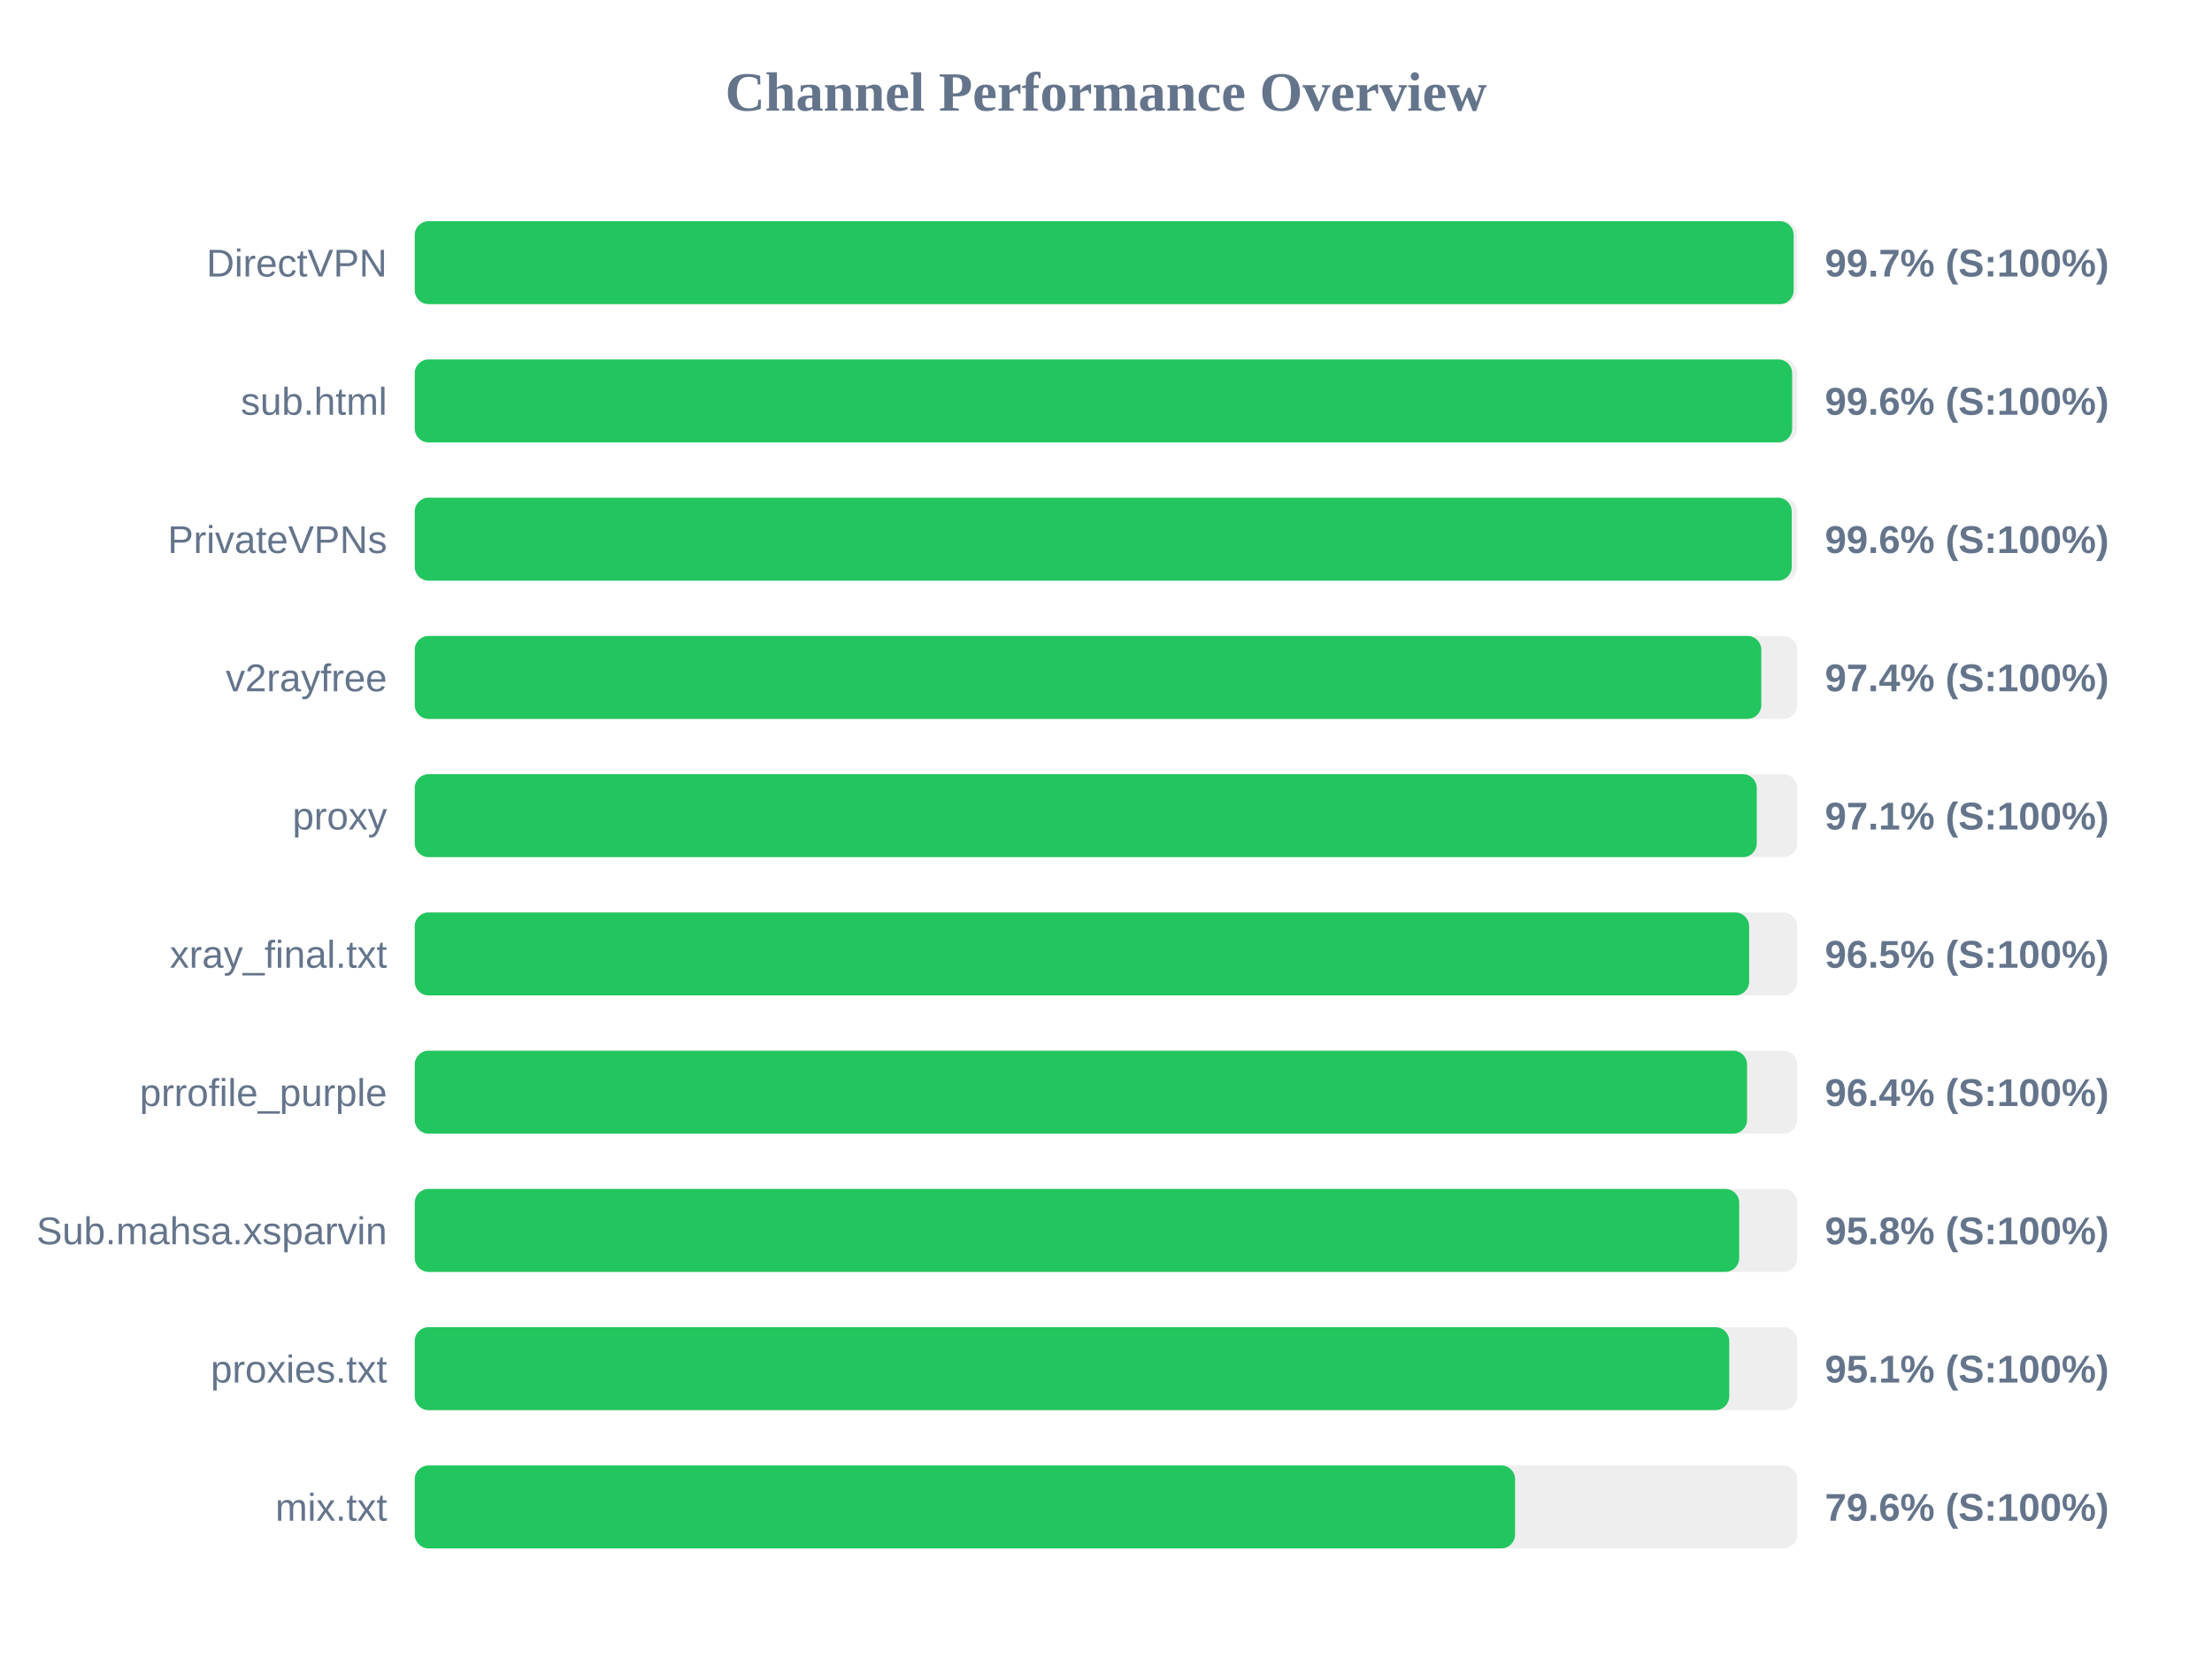
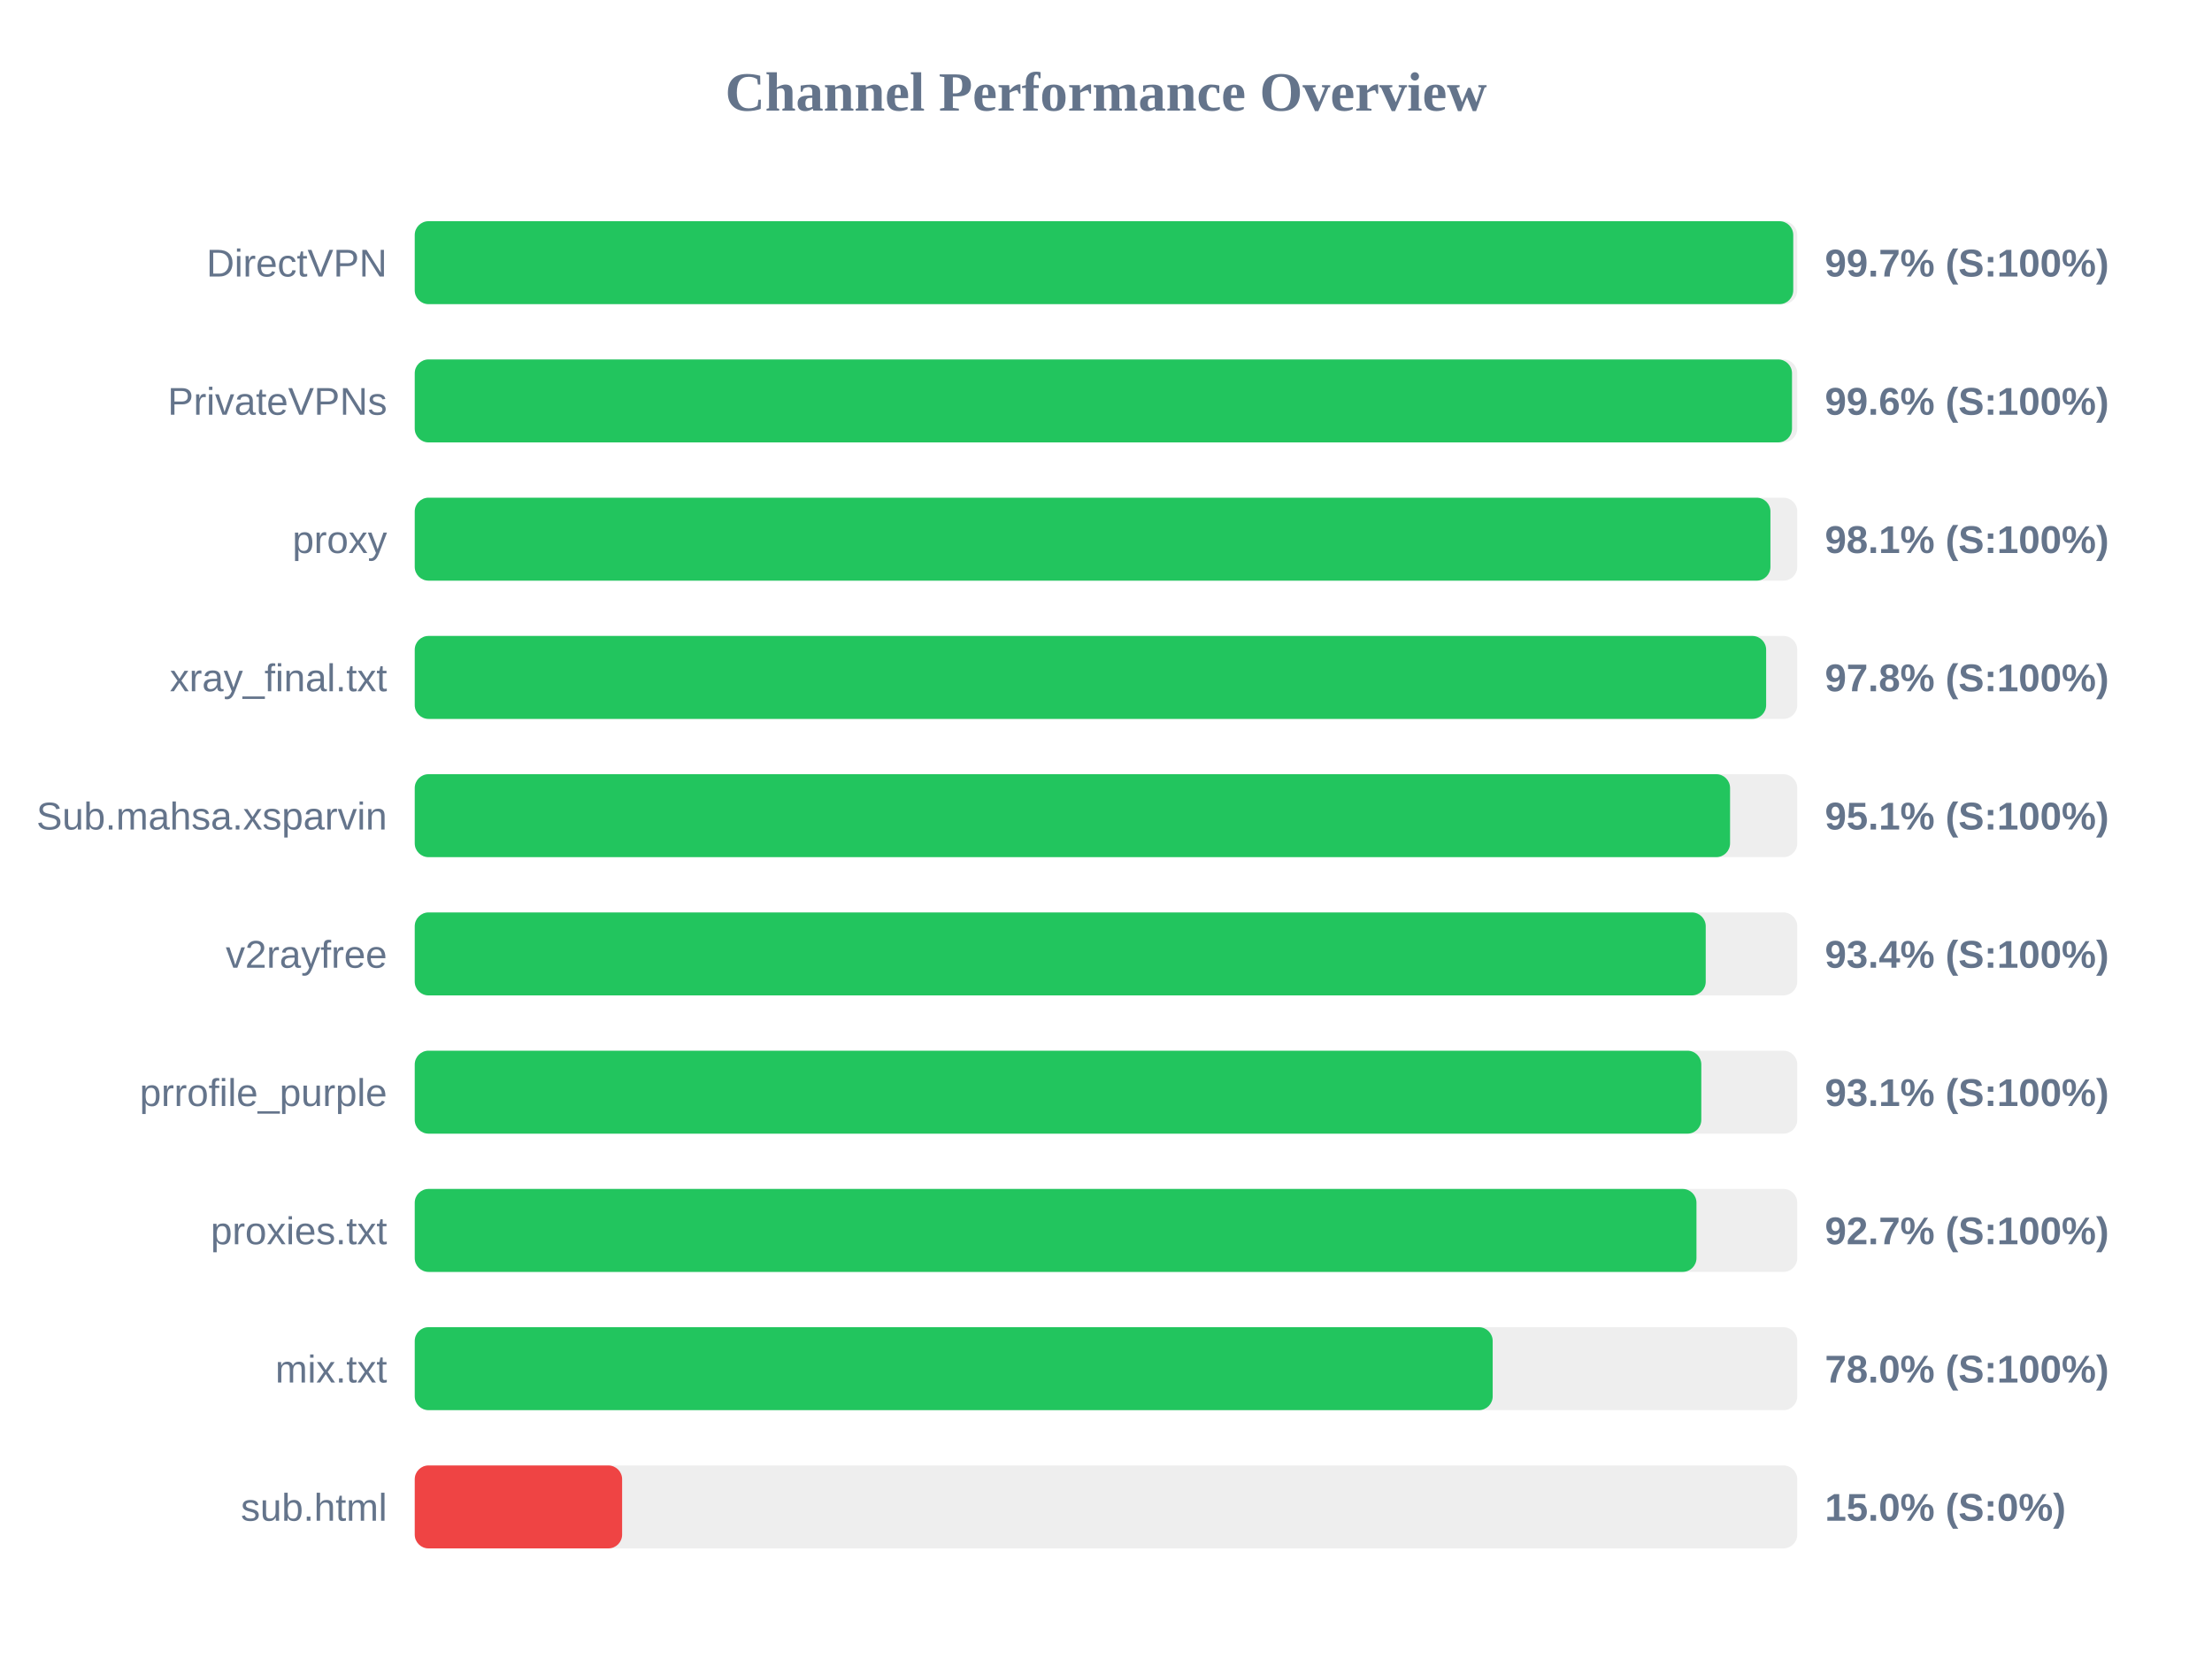
<svg xmlns="http://www.w3.org/2000/svg" width="800" height="600" version="1.1">
  <style>
        .row { font: 14px Arial; fill: #64748b; }
        .score { font: bold 14px Arial; fill: #64748b; }
    </style>
  <text x="400" y="40" text-anchor="middle" font-size="20px" font-weight="bold" fill="#64748b">Channel Performance Overview</text>
  <rect x="150" y="80" width="500" height="30" fill="#eee" rx="5" />
-   <rect x="150" y="80" width="498.7" height="30" fill="#22c55e" rx="5" />
+   <rect x="150" y="80" width="498.55" height="30" fill="#22c55e" rx="5" />
  <text x="140" y="100" text-anchor="end" class="row">DirectVPN</text>
  <text x="660" y="100" text-anchor="start" class="score">99.7% (S:100%)</text>
  <rect x="150" y="130" width="500" height="30" fill="#eee" rx="5" />
-   <rect x="150" y="130" width="498.15" height="30" fill="#22c55e" rx="5" />
-   <text x="140" y="150" text-anchor="end" class="row">sub.html</text>
+   <rect x="150" y="130" width="498.1" height="30" fill="#22c55e" rx="5" />
+   <text x="140" y="150" text-anchor="end" class="row">PrivateVPNs</text>
  <text x="660" y="150" text-anchor="start" class="score">99.6% (S:100%)</text>
  <rect x="150" y="180" width="500" height="30" fill="#eee" rx="5" />
-   <rect x="150" y="180" width="498.0" height="30" fill="#22c55e" rx="5" />
-   <text x="140" y="200" text-anchor="end" class="row">PrivateVPNs</text>
-   <text x="660" y="200" text-anchor="start" class="score">99.6% (S:100%)</text>
+   <rect x="150" y="180" width="490.3" height="30" fill="#22c55e" rx="5" />
+   <text x="140" y="200" text-anchor="end" class="row">proxy</text>
+   <text x="660" y="200" text-anchor="start" class="score">98.1% (S:100%)</text>
  <rect x="150" y="230" width="500" height="30" fill="#eee" rx="5" />
-   <rect x="150" y="230" width="487.0" height="30" fill="#22c55e" rx="5" />
-   <text x="140" y="250" text-anchor="end" class="row">v2rayfree</text>
-   <text x="660" y="250" text-anchor="start" class="score">97.4% (S:100%)</text>
+   <rect x="150" y="230" width="488.75" height="30" fill="#22c55e" rx="5" />
+   <text x="140" y="250" text-anchor="end" class="row">xray_final.txt</text>
+   <text x="660" y="250" text-anchor="start" class="score">97.8% (S:100%)</text>
  <rect x="150" y="280" width="500" height="30" fill="#eee" rx="5" />
-   <rect x="150" y="280" width="485.35" height="30" fill="#22c55e" rx="5" />
-   <text x="140" y="300" text-anchor="end" class="row">proxy</text>
-   <text x="660" y="300" text-anchor="start" class="score">97.1% (S:100%)</text>
+   <rect x="150" y="280" width="475.7" height="30" fill="#22c55e" rx="5" />
+   <text x="140" y="300" text-anchor="end" class="row">Sub.mahsa.xsparvin</text>
+   <text x="660" y="300" text-anchor="start" class="score">95.1% (S:100%)</text>
  <rect x="150" y="330" width="500" height="30" fill="#eee" rx="5" />
-   <rect x="150" y="330" width="482.6" height="30" fill="#22c55e" rx="5" />
-   <text x="140" y="350" text-anchor="end" class="row">xray_final.txt</text>
-   <text x="660" y="350" text-anchor="start" class="score">96.5% (S:100%)</text>
+   <rect x="150" y="330" width="466.9" height="30" fill="#22c55e" rx="5" />
+   <text x="140" y="350" text-anchor="end" class="row">v2rayfree</text>
+   <text x="660" y="350" text-anchor="start" class="score">93.4% (S:100%)</text>
  <rect x="150" y="380" width="500" height="30" fill="#eee" rx="5" />
-   <rect x="150" y="380" width="481.85" height="30" fill="#22c55e" rx="5" />
+   <rect x="150" y="380" width="465.3" height="30" fill="#22c55e" rx="5" />
  <text x="140" y="400" text-anchor="end" class="row">prrofile_purple</text>
-   <text x="660" y="400" text-anchor="start" class="score">96.4% (S:100%)</text>
+   <text x="660" y="400" text-anchor="start" class="score">93.1% (S:100%)</text>
  <rect x="150" y="430" width="500" height="30" fill="#eee" rx="5" />
-   <rect x="150" y="430" width="479.0" height="30" fill="#22c55e" rx="5" />
-   <text x="140" y="450" text-anchor="end" class="row">Sub.mahsa.xsparvin</text>
-   <text x="660" y="450" text-anchor="start" class="score">95.8% (S:100%)</text>
+   <rect x="150" y="430" width="463.55" height="30" fill="#22c55e" rx="5" />
+   <text x="140" y="450" text-anchor="end" class="row">proxies.txt</text>
+   <text x="660" y="450" text-anchor="start" class="score">92.7% (S:100%)</text>
  <rect x="150" y="480" width="500" height="30" fill="#eee" rx="5" />
-   <rect x="150" y="480" width="475.4" height="30" fill="#22c55e" rx="5" />
-   <text x="140" y="500" text-anchor="end" class="row">proxies.txt</text>
-   <text x="660" y="500" text-anchor="start" class="score">95.1% (S:100%)</text>
+   <rect x="150" y="480" width="389.85" height="30" fill="#22c55e" rx="5" />
+   <text x="140" y="500" text-anchor="end" class="row">mix.txt</text>
+   <text x="660" y="500" text-anchor="start" class="score">78.0% (S:100%)</text>
  <rect x="150" y="530" width="500" height="30" fill="#eee" rx="5" />
-   <rect x="150" y="530" width="397.95" height="30" fill="#22c55e" rx="5" />
-   <text x="140" y="550" text-anchor="end" class="row">mix.txt</text>
-   <text x="660" y="550" text-anchor="start" class="score">79.6% (S:100%)</text>
+   <rect x="150" y="530" width="75.0" height="30" fill="#ef4444" rx="5" />
+   <text x="140" y="550" text-anchor="end" class="row">sub.html</text>
+   <text x="660" y="550" text-anchor="start" class="score">15.0% (S:0%)</text>
</svg>
